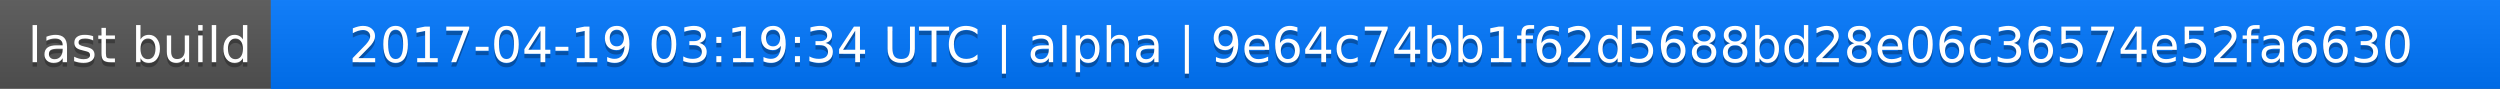
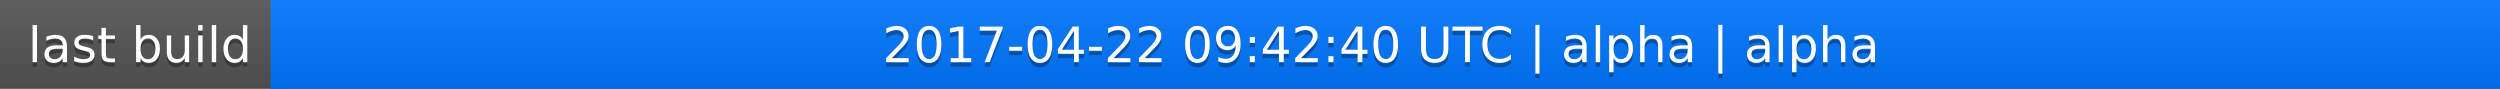
<svg xmlns="http://www.w3.org/2000/svg" width="563" height="20">
  <linearGradient id="a" x2="0" y2="100%">
    <stop offset="0" stop-color="#bbb" stop-opacity=".1" />
    <stop offset="1" stop-opacity=".1" />
  </linearGradient>
  <rect rx="0" width="563" height="20" fill="#555" />
  <rect rx="0" x="61" width="502" height="20" fill="#07f" />
  <path fill="#07f" d="M61 0h4v20h-4z" />
  <rect rx="0" width="563" height="20" fill="url(#a)" />
  <g fill="#fff" text-anchor="middle" font-family="DejaVu Sans,Verdana,Geneva,sans-serif" font-size="11">
    <text x="31.5" y="15" fill="#010101" fill-opacity=".3">last build</text>
    <text x="31.5" y="14">last build</text>
-     <text x="311" y="15" fill="#010101" fill-opacity=".3">2017-04-19 03:19:34 UTC | alpha | 9e64c74bb1f62d5688bd28e06c36574e52fa6630</text>
-     <text x="311" y="14">2017-04-19 03:19:34 UTC | alpha | 9e64c74bb1f62d5688bd28e06c36574e52fa6630</text>
+     <text x="311" y="15" fill="#010101" fill-opacity=".3">2017-04-22 09:42:40 UTC | alpha | alpha</text>
+     <text x="311" y="14">2017-04-22 09:42:40 UTC | alpha | alpha</text>
  </g>
</svg>
